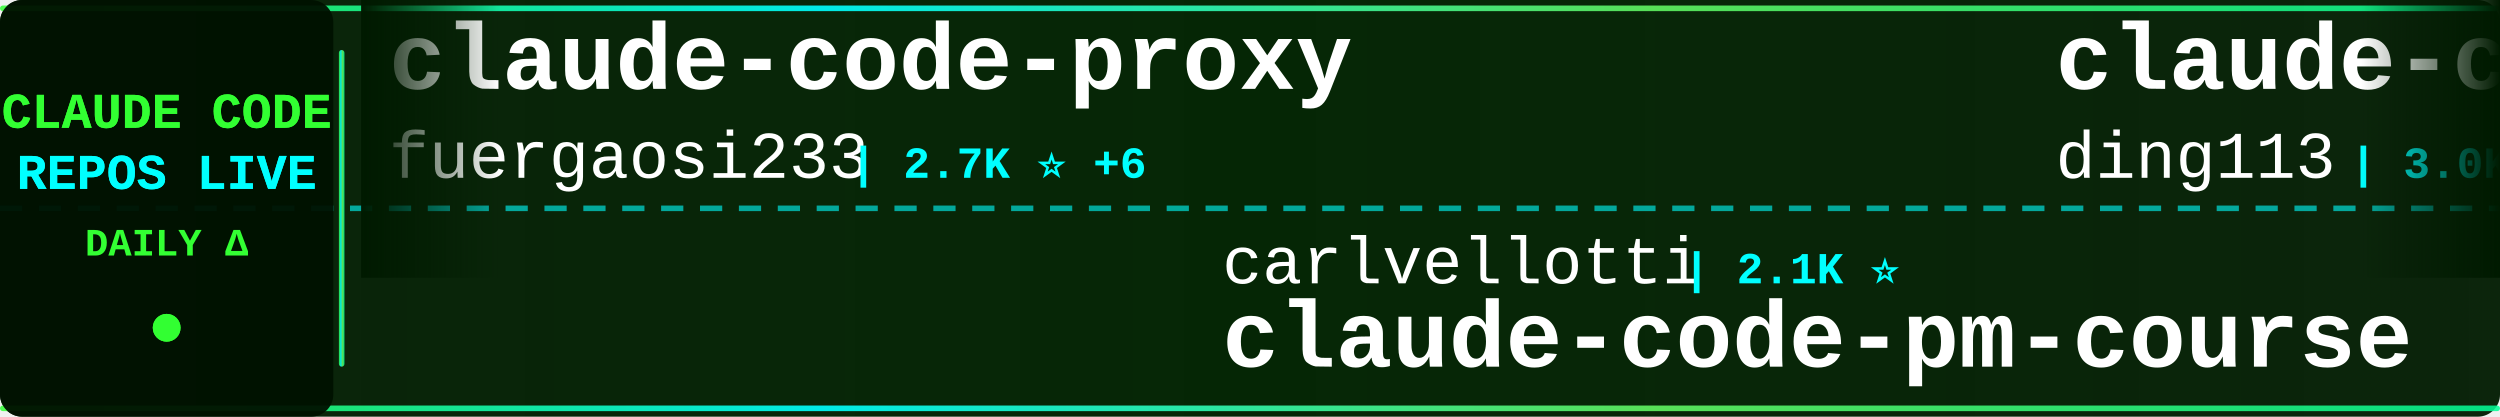
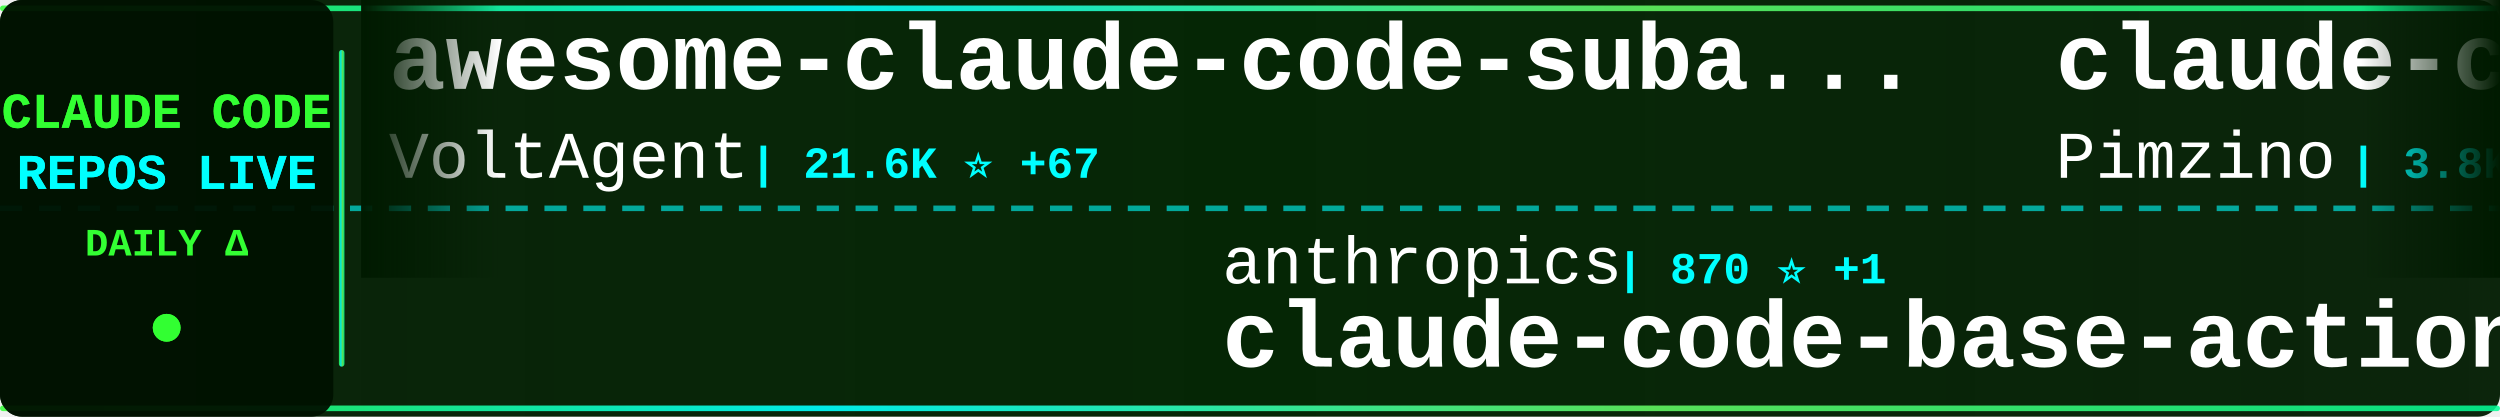
<svg xmlns="http://www.w3.org/2000/svg" width="900" height="150">
  <defs>
    <linearGradient id="tickerBg" x1="0%" y1="0%" x2="100%" y2="0%">
      <stop offset="0%" style="stop-color:#001a00;stop-opacity:0.95" />
      <stop offset="50%" style="stop-color:#002200;stop-opacity:0.98" />
      <stop offset="100%" style="stop-color:#001a00;stop-opacity:0.95" />
    </linearGradient>
    <linearGradient id="borderGrad" x1="0%" y1="0%" x2="100%" y2="0%">
      <stop offset="0%" style="stop-color:#33ff33;stop-opacity:0.85">
        <animate attributeName="stop-opacity" values="0.85;1;0.85" dur="2s" repeatCount="indefinite" />
      </stop>
      <stop offset="33%" style="stop-color:#00ffff;stop-opacity:0.9">
        <animate attributeName="stop-opacity" values="0.9;1;0.9" dur="2.2s" repeatCount="indefinite" />
      </stop>
      <stop offset="66%" style="stop-color:#66ff66;stop-opacity:0.85">
        <animate attributeName="stop-opacity" values="0.85;1;0.85" dur="1.8s" repeatCount="indefinite" />
      </stop>
      <stop offset="100%" style="stop-color:#00ff99;stop-opacity:0.85">
        <animate attributeName="stop-opacity" values="0.85;1;0.85" dur="2s" repeatCount="indefinite" />
      </stop>
    </linearGradient>
    <filter id="textGlow">
      <feGaussianBlur stdDeviation="0.1" result="coloredBlur" />
      <feMerge>
        <feMergeNode in="coloredBlur" />
        <feMergeNode in="SourceGraphic" />
      </feMerge>
    </filter>
    <filter id="metricGlow">
      <feGaussianBlur stdDeviation="0.2" result="coloredBlur" />
      <feMerge>
        <feMergeNode in="coloredBlur" />
        <feMergeNode in="SourceGraphic" />
      </feMerge>
    </filter>
    <linearGradient id="leftFade" x1="0%" y1="0%" x2="100%" y2="0%">
      <stop offset="0%" style="stop-color:#001a00;stop-opacity:1" />
      <stop offset="100%" style="stop-color:#001a00;stop-opacity:0" />
    </linearGradient>
    <linearGradient id="rightFade" x1="0%" y1="0%" x2="100%" y2="0%">
      <stop offset="0%" style="stop-color:#001a00;stop-opacity:0" />
      <stop offset="100%" style="stop-color:#001a00;stop-opacity:1" />
    </linearGradient>
  </defs>
  <rect width="900" height="150" fill="url(#tickerBg)" rx="8" />
  <rect x="0" y="2" width="900" height="2" fill="url(#borderGrad)" rx="1" />
  <rect x="0" y="146" width="900" height="2" fill="url(#borderGrad)" rx="1" />
  <line x1="0" y1="75" x2="900" y2="75" stroke="#00ffff" stroke-width="2" stroke-dasharray="8 6" opacity="0.6" />
  <rect x="0" y="0" width="120" height="150" fill="#001100" opacity="0.95" rx="8" />
  <text x="60" y="46" font-family="'Courier New', monospace" font-size="18" font-weight="bold" fill="#33ff33" text-anchor="middle" filter="url(#textGlow)">
    CLAUDE CODE
  </text>
  <text x="60" y="68" font-family="'Courier New', monospace" font-size="18" font-weight="bold" fill="#00ffff" text-anchor="middle" filter="url(#textGlow)">
    REPOS LIVE
  </text>
  <text x="60" y="92" font-family="'Courier New', monospace" font-size="14" font-weight="bold" fill="#33ff33" text-anchor="middle">
    DAILY Δ
  </text>
  <circle cx="60" cy="118" r="5" fill="#33ff33" filter="url(#metricGlow)">
    <animate attributeName="r" values="4;6;4" dur="1.5s" repeatCount="indefinite" />
    <animate attributeName="opacity" values="0.6;1;0.6" dur="1.5s" repeatCount="indefinite" />
  </circle>
  <rect x="122" y="18" width="2" height="114" fill="url(#borderGrad)" rx="1" />
  <clipPath id="tickerClip">
    <rect x="130" y="0" width="770" height="150" />
  </clipPath>
  <g clip-path="url(#tickerClip)">
    <g id="tickerItems">
      <animateTransform attributeName="transform" attributeType="XML" type="translate" from="0 0" to="-3000 0" dur="54s" repeatCount="indefinite" />
      <g transform="translate(0, 0)">
-         <text x="140" y="32" font-family="'Courier New', monospace" font-size="34" font-weight="bold" fill="#ffffff">claude-code-proxy</text>
-         <text x="140" y="64" font-family="'Courier New', monospace" font-size="24" font-weight="normal" fill="#ffffff" opacity="1.0">fuergaosi233</text>
-         <text x="306" y="64" font-family="'Courier New', monospace" font-size="16" font-weight="bold" fill="#00ffff"> | 2.7K ⭐ +6</text>
+         <text x="140" y="32" font-family="'Courier New', monospace" font-size="34" font-weight="bold" fill="#ffffff">awesome-claude-code-suba...</text>
+         <text x="140" y="64" font-family="'Courier New', monospace" font-size="24" font-weight="normal" fill="#ffffff" opacity="1.0">VoltAgent</text>
+         <text x="270" y="64" font-family="'Courier New', monospace" font-size="16" font-weight="bold" fill="#00ffff"> | 21.6K ⭐ +67</text>
      </g>
      <g transform="translate(300, 0)">
-         <text x="140" y="102" font-family="'Courier New', monospace" font-size="24" font-weight="normal" fill="#ffffff" opacity="1.0">carlvellotti</text>
-         <text x="306" y="102" font-family="'Courier New', monospace" font-size="16" font-weight="bold" fill="#00ffff"> | 2.1K ⭐</text>
-         <text x="140" y="132" font-family="'Courier New', monospace" font-size="34" font-weight="bold" fill="#ffffff">claude-code-pm-course</text>
+         <text x="140" y="102" font-family="'Courier New', monospace" font-size="24" font-weight="normal" fill="#ffffff" opacity="1.0">anthropics</text>
+         <text x="282" y="102" font-family="'Courier New', monospace" font-size="16" font-weight="bold" fill="#00ffff"> | 870 ⭐ +1</text>
+         <text x="140" y="132" font-family="'Courier New', monospace" font-size="34" font-weight="bold" fill="#ffffff">claude-code-base-action</text>
      </g>
      <g transform="translate(600, 0)">
-         <text x="140" y="32" font-family="'Courier New', monospace" font-size="34" font-weight="bold" fill="#ffffff">claude-code-hub</text>
-         <text x="140" y="64" font-family="'Courier New', monospace" font-size="24" font-weight="normal" fill="#ffffff" opacity="1.0">ding113</text>
-         <text x="246" y="64" font-family="'Courier New', monospace" font-size="16" font-weight="bold" fill="#00ffff"> | 3.0K ⭐ +10</text>
+         <text x="140" y="32" font-family="'Courier New', monospace" font-size="34" font-weight="bold" fill="#ffffff">claude-code-spec-workflo...</text>
+         <text x="140" y="64" font-family="'Courier New', monospace" font-size="24" font-weight="normal" fill="#ffffff" opacity="1.0">Pimzino</text>
+         <text x="246" y="64" font-family="'Courier New', monospace" font-size="16" font-weight="bold" fill="#00ffff"> | 3.8K ⭐ +2</text>
      </g>
      <g transform="translate(900, 0)">
-         <text x="140" y="102" font-family="'Courier New', monospace" font-size="24" font-weight="normal" fill="#ffffff" opacity="1.0">Yuyz0112</text>
-         <text x="258" y="102" font-family="'Courier New', monospace" font-size="16" font-weight="bold" fill="#00ffff"> | 2.4K ⭐</text>
-         <text x="140" y="132" font-family="'Courier New', monospace" font-size="34" font-weight="bold" fill="#ffffff">claude-code-reverse</text>
+         <text x="140" y="102" font-family="'Courier New', monospace" font-size="24" font-weight="normal" fill="#ffffff" opacity="1.0">diet103</text>
+         <text x="246" y="102" font-family="'Courier New', monospace" font-size="16" font-weight="bold" fill="#00ffff"> | 9.7K ⭐ +3</text>
+         <text x="140" y="132" font-family="'Courier New', monospace" font-size="34" font-weight="bold" fill="#ffffff">claude-code-infrastructu...</text>
      </g>
      <g transform="translate(1200, 0)">
-         <text x="140" y="32" font-family="'Courier New', monospace" font-size="34" font-weight="bold" fill="#ffffff">how-claude-code-works</text>
-         <text x="140" y="64" font-family="'Courier New', monospace" font-size="24" font-weight="normal" fill="#ffffff" opacity="1.0">Windy3f3f3f3f</text>
-         <text x="318" y="64" font-family="'Courier New', monospace" font-size="16" font-weight="bold" fill="#00ffff"> | 2.6K ⭐ +12</text>
+         <text x="140" y="32" font-family="'Courier New', monospace" font-size="34" font-weight="bold" fill="#ffffff">claude-code-source-code</text>
+         <text x="140" y="64" font-family="'Courier New', monospace" font-size="24" font-weight="normal" fill="#ffffff" opacity="1.0">777genius</text>
+         <text x="270" y="64" font-family="'Courier New', monospace" font-size="16" font-weight="bold" fill="#00ffff"> | 915 ⭐ +1</text>
      </g>
      <g transform="translate(1500, 0)">
-         <text x="140" y="102" font-family="'Courier New', monospace" font-size="24" font-weight="normal" fill="#ffffff" opacity="1.0">Donchitos</text>
-         <text x="270" y="102" font-family="'Courier New', monospace" font-size="16" font-weight="bold" fill="#00ffff"> | 21.4K ⭐ +70</text>
-         <text x="140" y="132" font-family="'Courier New', monospace" font-size="34" font-weight="bold" fill="#ffffff">Claude-Code-Game-Studios</text>
+         <text x="140" y="102" font-family="'Courier New', monospace" font-size="24" font-weight="normal" fill="#ffffff" opacity="1.0">1rgs</text>
+         <text x="210" y="102" font-family="'Courier New', monospace" font-size="16" font-weight="bold" fill="#00ffff"> | 3.6K ⭐ +3</text>
+         <text x="140" y="132" font-family="'Courier New', monospace" font-size="34" font-weight="bold" fill="#ffffff">claude-code-proxy</text>
      </g>
      <g transform="translate(1800, 0)">
-         <text x="140" y="32" font-family="'Courier New', monospace" font-size="34" font-weight="bold" fill="#ffffff">claude-skills</text>
-         <text x="140" y="64" font-family="'Courier New', monospace" font-size="24" font-weight="normal" fill="#ffffff" opacity="1.0">alirezarezvani</text>
-         <text x="330" y="64" font-family="'Courier New', monospace" font-size="16" font-weight="bold" fill="#00ffff"> | 17.8K ⭐ +105</text>
+         <text x="140" y="32" font-family="'Courier New', monospace" font-size="34" font-weight="bold" fill="#ffffff">claude-code-my-workflow</text>
+         <text x="140" y="64" font-family="'Courier New', monospace" font-size="24" font-weight="normal" fill="#ffffff" opacity="1.0">pedrohcgs</text>
+         <text x="270" y="64" font-family="'Courier New', monospace" font-size="16" font-weight="bold" fill="#00ffff"> | 1.3K ⭐ +5</text>
      </g>
      <g transform="translate(2100, 0)">
-         <text x="140" y="102" font-family="'Courier New', monospace" font-size="24" font-weight="normal" fill="#ffffff" opacity="1.0">pengchengneo</text>
-         <text x="306" y="102" font-family="'Courier New', monospace" font-size="16" font-weight="bold" fill="#00ffff"> | 1.5K ⭐ +8</text>
-         <text x="140" y="132" font-family="'Courier New', monospace" font-size="34" font-weight="bold" fill="#ffffff">Claude-Code</text>
+         <text x="140" y="102" font-family="'Courier New', monospace" font-size="24" font-weight="normal" fill="#ffffff" opacity="1.0">JrCx7scC</text>
+         <text x="258" y="102" font-family="'Courier New', monospace" font-size="16" font-weight="bold" fill="#00ffff"> | 370 ⭐</text>
+         <text x="140" y="132" font-family="'Courier New', monospace" font-size="34" font-weight="bold" fill="#ffffff">claude-code-source</text>
      </g>
      <g transform="translate(2400, 0)">
-         <text x="140" y="32" font-family="'Courier New', monospace" font-size="34" font-weight="bold" fill="#ffffff">claude_code_src</text>
-         <text x="140" y="64" font-family="'Courier New', monospace" font-size="24" font-weight="normal" fill="#ffffff" opacity="1.0">ponponon</text>
-         <text x="258" y="64" font-family="'Courier New', monospace" font-size="16" font-weight="bold" fill="#00ffff"> | 2.3K ⭐ +3</text>
+         <text x="140" y="32" font-family="'Courier New', monospace" font-size="34" font-weight="bold" fill="#ffffff">claude-howto</text>
+         <text x="140" y="64" font-family="'Courier New', monospace" font-size="24" font-weight="normal" fill="#ffffff" opacity="1.0">luongnv89</text>
+         <text x="270" y="64" font-family="'Courier New', monospace" font-size="16" font-weight="bold" fill="#00ffff"> | 36.9K ⭐ +411</text>
      </g>
      <g transform="translate(2700, 0)">
-         <text x="140" y="102" font-family="'Courier New', monospace" font-size="24" font-weight="normal" fill="#ffffff" opacity="1.0">pedrohcgs</text>
-         <text x="270" y="102" font-family="'Courier New', monospace" font-size="16" font-weight="bold" fill="#00ffff"> | 1.3K ⭐ +6</text>
-         <text x="140" y="132" font-family="'Courier New', monospace" font-size="34" font-weight="bold" fill="#ffffff">claude-code-my-workflow</text>
+         <text x="140" y="102" font-family="'Courier New', monospace" font-size="24" font-weight="normal" fill="#ffffff" opacity="1.0">chauncygu</text>
+         <text x="270" y="102" font-family="'Courier New', monospace" font-size="16" font-weight="bold" fill="#00ffff"> | 2.6K ⭐ +15</text>
+         <text x="140" y="132" font-family="'Courier New', monospace" font-size="34" font-weight="bold" fill="#ffffff">collection-claude-code-s...</text>
      </g>
      <g transform="translate(3000, 0)">
-         <text x="140" y="32" font-family="'Courier New', monospace" font-size="34" font-weight="bold" fill="#ffffff">claude-code-proxy</text>
-         <text x="140" y="64" font-family="'Courier New', monospace" font-size="24" font-weight="normal" fill="#ffffff" opacity="1.0">fuergaosi233</text>
-         <text x="306" y="64" font-family="'Courier New', monospace" font-size="16" font-weight="bold" fill="#00ffff"> | 2.7K ⭐ +6</text>
+         <text x="140" y="32" font-family="'Courier New', monospace" font-size="34" font-weight="bold" fill="#ffffff">awesome-claude-code-suba...</text>
+         <text x="140" y="64" font-family="'Courier New', monospace" font-size="24" font-weight="normal" fill="#ffffff" opacity="1.0">VoltAgent</text>
+         <text x="270" y="64" font-family="'Courier New', monospace" font-size="16" font-weight="bold" fill="#00ffff"> | 21.6K ⭐ +67</text>
      </g>
      <g transform="translate(3300, 0)">
-         <text x="140" y="102" font-family="'Courier New', monospace" font-size="24" font-weight="normal" fill="#ffffff" opacity="1.0">carlvellotti</text>
-         <text x="306" y="102" font-family="'Courier New', monospace" font-size="16" font-weight="bold" fill="#00ffff"> | 2.1K ⭐</text>
-         <text x="140" y="132" font-family="'Courier New', monospace" font-size="34" font-weight="bold" fill="#ffffff">claude-code-pm-course</text>
+         <text x="140" y="102" font-family="'Courier New', monospace" font-size="24" font-weight="normal" fill="#ffffff" opacity="1.0">anthropics</text>
+         <text x="282" y="102" font-family="'Courier New', monospace" font-size="16" font-weight="bold" fill="#00ffff"> | 870 ⭐ +1</text>
+         <text x="140" y="132" font-family="'Courier New', monospace" font-size="34" font-weight="bold" fill="#ffffff">claude-code-base-action</text>
      </g>
      <g transform="translate(3600, 0)">
-         <text x="140" y="32" font-family="'Courier New', monospace" font-size="34" font-weight="bold" fill="#ffffff">claude-code-hub</text>
-         <text x="140" y="64" font-family="'Courier New', monospace" font-size="24" font-weight="normal" fill="#ffffff" opacity="1.0">ding113</text>
-         <text x="246" y="64" font-family="'Courier New', monospace" font-size="16" font-weight="bold" fill="#00ffff"> | 3.0K ⭐ +10</text>
+         <text x="140" y="32" font-family="'Courier New', monospace" font-size="34" font-weight="bold" fill="#ffffff">claude-code-spec-workflo...</text>
+         <text x="140" y="64" font-family="'Courier New', monospace" font-size="24" font-weight="normal" fill="#ffffff" opacity="1.0">Pimzino</text>
+         <text x="246" y="64" font-family="'Courier New', monospace" font-size="16" font-weight="bold" fill="#00ffff"> | 3.8K ⭐ +2</text>
      </g>
      <g transform="translate(3900, 0)">
-         <text x="140" y="102" font-family="'Courier New', monospace" font-size="24" font-weight="normal" fill="#ffffff" opacity="1.0">Yuyz0112</text>
-         <text x="258" y="102" font-family="'Courier New', monospace" font-size="16" font-weight="bold" fill="#00ffff"> | 2.4K ⭐</text>
-         <text x="140" y="132" font-family="'Courier New', monospace" font-size="34" font-weight="bold" fill="#ffffff">claude-code-reverse</text>
+         <text x="140" y="102" font-family="'Courier New', monospace" font-size="24" font-weight="normal" fill="#ffffff" opacity="1.0">diet103</text>
+         <text x="246" y="102" font-family="'Courier New', monospace" font-size="16" font-weight="bold" fill="#00ffff"> | 9.7K ⭐ +3</text>
+         <text x="140" y="132" font-family="'Courier New', monospace" font-size="34" font-weight="bold" fill="#ffffff">claude-code-infrastructu...</text>
      </g>
    </g>
  </g>
  <rect x="130" y="0" width="50" height="100" fill="url(#leftFade)" />
  <rect x="850" y="0" width="50" height="100" fill="url(#rightFade)" />
</svg>
